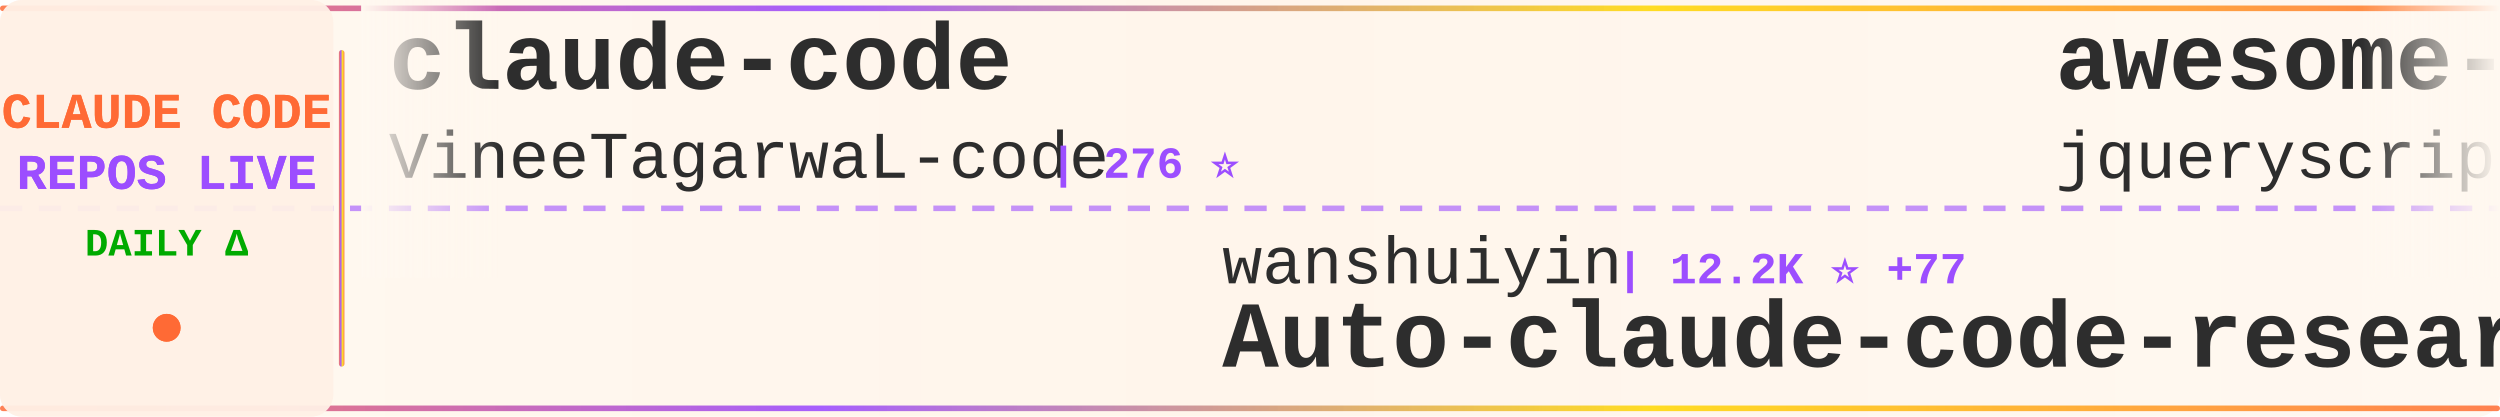
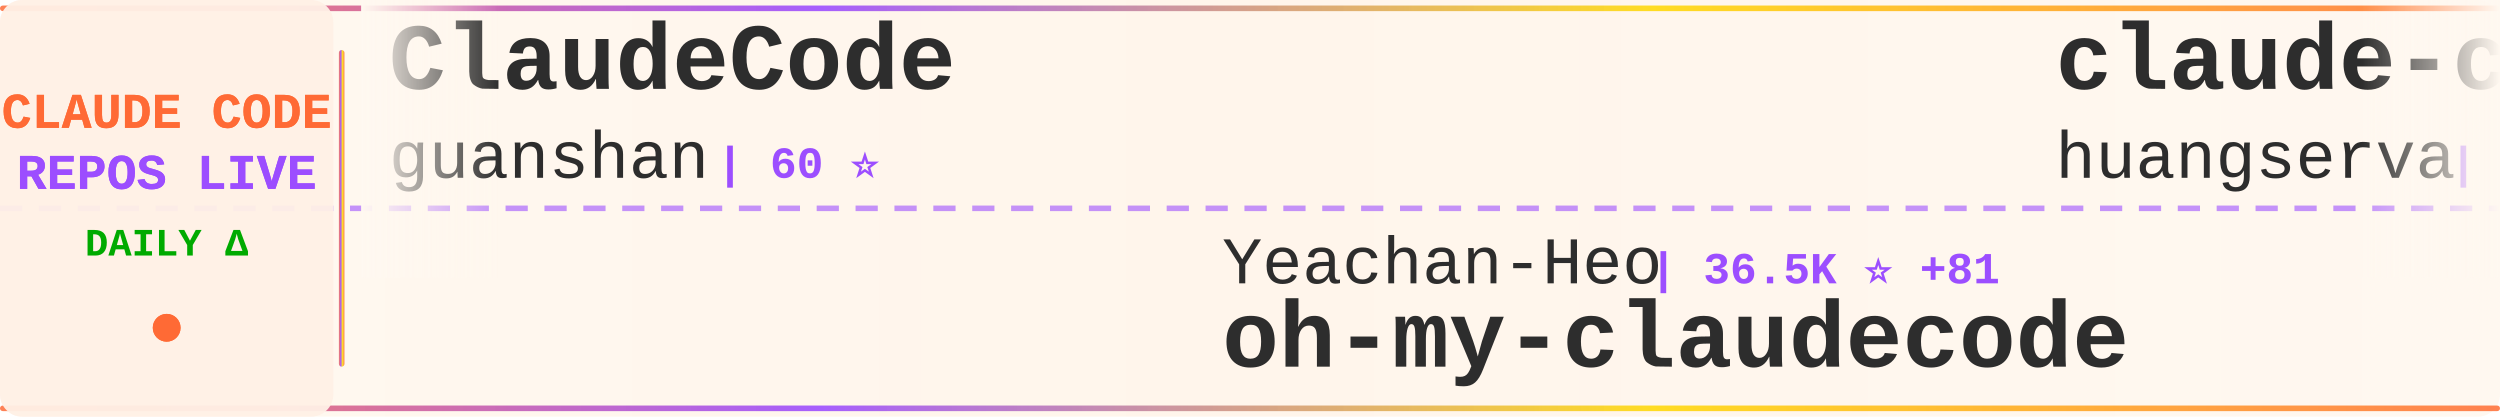
<svg xmlns="http://www.w3.org/2000/svg" width="900" height="150">
  <defs>
    <linearGradient id="tickerBg" x1="0%" y1="0%" x2="100%" y2="0%">
      <stop offset="0%" style="stop-color:#fff8f0;stop-opacity:0.98" />
      <stop offset="50%" style="stop-color:#fff5eb;stop-opacity:1" />
      <stop offset="100%" style="stop-color:#fff8f0;stop-opacity:0.98" />
    </linearGradient>
    <linearGradient id="borderGrad" x1="0%" y1="0%" x2="100%" y2="0%">
      <stop offset="0%" style="stop-color:#FF6B35;stop-opacity:0.85">
        <animate attributeName="stop-opacity" values="0.85;1;0.85" dur="2s" repeatCount="indefinite" />
      </stop>
      <stop offset="33%" style="stop-color:#9C4EFF;stop-opacity:0.9">
        <animate attributeName="stop-opacity" values="0.9;1;0.9" dur="2.2s" repeatCount="indefinite" />
      </stop>
      <stop offset="66%" style="stop-color:#FFD700;stop-opacity:0.85">
        <animate attributeName="stop-opacity" values="0.85;1;0.85" dur="1.8s" repeatCount="indefinite" />
      </stop>
      <stop offset="100%" style="stop-color:#FF6B35;stop-opacity:0.85">
        <animate attributeName="stop-opacity" values="0.85;1;0.85" dur="2s" repeatCount="indefinite" />
      </stop>
    </linearGradient>
    <filter id="textGlow">
      <feGaussianBlur stdDeviation="0.15" result="coloredBlur" />
      <feMerge>
        <feMergeNode in="coloredBlur" />
        <feMergeNode in="SourceGraphic" />
      </feMerge>
    </filter>
    <filter id="metricGlow">
      <feGaussianBlur stdDeviation="0.2" result="coloredBlur" />
      <feMerge>
        <feMergeNode in="coloredBlur" />
        <feMergeNode in="SourceGraphic" />
      </feMerge>
    </filter>
    <linearGradient id="leftFade" x1="0%" y1="0%" x2="100%" y2="0%">
      <stop offset="0%" style="stop-color:#fff8f0;stop-opacity:1" />
      <stop offset="100%" style="stop-color:#fff8f0;stop-opacity:0" />
    </linearGradient>
    <linearGradient id="rightFade" x1="0%" y1="0%" x2="100%" y2="0%">
      <stop offset="0%" style="stop-color:#fff8f0;stop-opacity:0" />
      <stop offset="100%" style="stop-color:#fff8f0;stop-opacity:1" />
    </linearGradient>
  </defs>
  <rect width="900" height="150" fill="url(#tickerBg)" rx="8" />
  <rect x="0" y="2" width="900" height="2" fill="url(#borderGrad)" rx="1" />
  <rect x="0" y="146" width="900" height="2" fill="url(#borderGrad)" rx="1" />
  <line x1="0" y1="75" x2="900" y2="75" stroke="#9C4EFF" stroke-width="2" stroke-dasharray="8 6" opacity="0.6" />
  <rect x="0" y="0" width="120" height="150" fill="#fff0e6" opacity="0.95" rx="8" />
  <text x="60" y="46" font-family="'Courier New', monospace" font-size="18" font-weight="bold" fill="#FF6B35" text-anchor="middle" filter="url(#textGlow)">
    CLAUDE CODE
  </text>
  <text x="60" y="68" font-family="'Courier New', monospace" font-size="18" font-weight="bold" fill="#9C4EFF" text-anchor="middle" filter="url(#textGlow)">
    REPOS LIVE
  </text>
  <text x="60" y="92" font-family="'Courier New', monospace" font-size="14" font-weight="bold" fill="#00aa00" text-anchor="middle">
    DAILY Δ
  </text>
  <circle cx="60" cy="118" r="5" fill="#FF6B35" filter="url(#metricGlow)">
    <animate attributeName="r" values="4;6;4" dur="1.5s" repeatCount="indefinite" />
    <animate attributeName="opacity" values="0.6;1;0.6" dur="1.5s" repeatCount="indefinite" />
  </circle>
  <rect x="122" y="18" width="2" height="114" fill="url(#borderGrad)" rx="1" />
  <clipPath id="tickerClip">
    <rect x="130" y="0" width="770" height="150" />
  </clipPath>
  <g clip-path="url(#tickerClip)">
    <g id="tickerItems">
      <animateTransform attributeName="transform" attributeType="XML" type="translate" from="0 0" to="-3000 0" dur="54s" repeatCount="indefinite" />
      <g transform="translate(0, 0)">
-         <text x="140" y="32" font-family="'Courier New', monospace" font-size="34" font-weight="bold" fill="#2d2d2d">claude-code</text>
-         <text x="140" y="64" font-family="'Courier New', monospace" font-size="24" font-weight="normal" fill="#2d2d2d" opacity="1.0">VineeTagarwaL-code</text>
-         <text x="378" y="64" font-family="'Courier New', monospace" font-size="16" font-weight="bold" fill="#9C4EFF"> | 276 ⭐</text>
+         <text x="140" y="32" font-family="'Courier New', monospace" font-size="34" font-weight="bold" fill="#2d2d2d">ClaudeCode</text>
+         <text x="140" y="64" font-family="'Courier New', monospace" font-size="24" font-weight="normal" fill="#2d2d2d" opacity="1.0">guanshan</text>
+         <text x="258" y="64" font-family="'Courier New', monospace" font-size="16" font-weight="bold" fill="#9C4EFF"> | 60 ⭐</text>
      </g>
      <g transform="translate(300, 0)">
-         <text x="140" y="102" font-family="'Courier New', monospace" font-size="24" font-weight="normal" fill="#2d2d2d" opacity="1.0">wanshuiyin</text>
-         <text x="282" y="102" font-family="'Courier New', monospace" font-size="16" font-weight="bold" fill="#9C4EFF"> | 12.2K ⭐ +77</text>
-         <text x="140" y="132" font-family="'Courier New', monospace" font-size="34" font-weight="bold" fill="#2d2d2d">Auto-claude-code-researc...</text>
+         <text x="140" y="102" font-family="'Courier New', monospace" font-size="24" font-weight="normal" fill="#2d2d2d" opacity="1.0">Yeachan-Heo</text>
+         <text x="294" y="102" font-family="'Courier New', monospace" font-size="16" font-weight="bold" fill="#9C4EFF"> | 36.5K ⭐ +81</text>
+         <text x="140" y="132" font-family="'Courier New', monospace" font-size="34" font-weight="bold" fill="#2d2d2d">oh-my-claudecode</text>
      </g>
      <g transform="translate(600, 0)">
-         <text x="140" y="32" font-family="'Courier New', monospace" font-size="34" font-weight="bold" fill="#2d2d2d">awesome-claude-code</text>
-         <text x="140" y="64" font-family="'Courier New', monospace" font-size="24" font-weight="normal" fill="#2d2d2d" opacity="1.0">jqueryscript</text>
-         <text x="306" y="64" font-family="'Courier New', monospace" font-size="16" font-weight="bold" fill="#9C4EFF"> | 425 ⭐ +2</text>
+         <text x="140" y="32" font-family="'Courier New', monospace" font-size="34" font-weight="bold" fill="#2d2d2d">claude-code-cli</text>
+         <text x="140" y="64" font-family="'Courier New', monospace" font-size="24" font-weight="normal" fill="#2d2d2d" opacity="1.0">huangserva</text>
+         <text x="282" y="64" font-family="'Courier New', monospace" font-size="16" font-weight="bold" fill="#9C4EFF"> | 604 ⭐</text>
      </g>
      <g transform="translate(900, 0)">
-         <text x="140" y="102" font-family="'Courier New', monospace" font-size="24" font-weight="normal" fill="#2d2d2d" opacity="1.0">centminmod</text>
-         <text x="282" y="102" font-family="'Courier New', monospace" font-size="16" font-weight="bold" fill="#9C4EFF"> | 2.4K ⭐ +1</text>
-         <text x="140" y="132" font-family="'Courier New', monospace" font-size="34" font-weight="bold" fill="#2d2d2d">my-claude-code-setup</text>
+         <text x="140" y="102" font-family="'Courier New', monospace" font-size="24" font-weight="normal" fill="#2d2d2d" opacity="1.0">777genius</text>
+         <text x="270" y="102" font-family="'Courier New', monospace" font-size="16" font-weight="bold" fill="#9C4EFF"> | 916 ⭐</text>
+         <text x="140" y="132" font-family="'Courier New', monospace" font-size="34" font-weight="bold" fill="#2d2d2d">claude-code-source-code</text>
      </g>
      <g transform="translate(1200, 0)">
-         <text x="140" y="32" font-family="'Courier New', monospace" font-size="34" font-weight="bold" fill="#2d2d2d">claude-code-pm-course</text>
-         <text x="140" y="64" font-family="'Courier New', monospace" font-size="24" font-weight="normal" fill="#2d2d2d" opacity="1.0">carlvellotti</text>
-         <text x="306" y="64" font-family="'Courier New', monospace" font-size="16" font-weight="bold" fill="#9C4EFF"> | 2.1K ⭐ +2</text>
+         <text x="140" y="32" font-family="'Courier New', monospace" font-size="34" font-weight="bold" fill="#2d2d2d">claude_code_src</text>
+         <text x="140" y="64" font-family="'Courier New', monospace" font-size="24" font-weight="normal" fill="#2d2d2d" opacity="1.0">ponponon</text>
+         <text x="258" y="64" font-family="'Courier New', monospace" font-size="16" font-weight="bold" fill="#9C4EFF"> | 2.3K ⭐</text>
      </g>
      <g transform="translate(1500, 0)">
-         <text x="140" y="102" font-family="'Courier New', monospace" font-size="24" font-weight="normal" fill="#2d2d2d" opacity="1.0">multica-ai</text>
-         <text x="282" y="102" font-family="'Courier New', monospace" font-size="16" font-weight="bold" fill="#9C4EFF"> | 176.4K ⭐ +817</text>
-         <text x="140" y="132" font-family="'Courier New', monospace" font-size="34" font-weight="bold" fill="#2d2d2d">andrej-karpathy-skills</text>
+         <text x="140" y="102" font-family="'Courier New', monospace" font-size="24" font-weight="normal" fill="#2d2d2d" opacity="1.0">davila7</text>
+         <text x="246" y="102" font-family="'Courier New', monospace" font-size="16" font-weight="bold" fill="#9C4EFF"> | 28.1K ⭐ +28</text>
+         <text x="140" y="132" font-family="'Courier New', monospace" font-size="34" font-weight="bold" fill="#2d2d2d">claude-code-templates</text>
      </g>
      <g transform="translate(1800, 0)">
-         <text x="140" y="32" font-family="'Courier New', monospace" font-size="34" font-weight="bold" fill="#2d2d2d">claude-code-reverse</text>
-         <text x="140" y="64" font-family="'Courier New', monospace" font-size="24" font-weight="normal" fill="#2d2d2d" opacity="1.0">Yuyz0112</text>
-         <text x="258" y="64" font-family="'Courier New', monospace" font-size="16" font-weight="bold" fill="#9C4EFF"> | 2.4K ⭐ +1</text>
+         <text x="140" y="32" font-family="'Courier New', monospace" font-size="34" font-weight="bold" fill="#2d2d2d">claude-code-tudou</text>
+         <text x="140" y="64" font-family="'Courier New', monospace" font-size="24" font-weight="normal" fill="#2d2d2d" opacity="1.0">AICoderTudou</text>
+         <text x="306" y="64" font-family="'Courier New', monospace" font-size="16" font-weight="bold" fill="#9C4EFF"> | 500 ⭐</text>
      </g>
      <g transform="translate(2100, 0)">
-         <text x="140" y="102" font-family="'Courier New', monospace" font-size="24" font-weight="normal" fill="#2d2d2d" opacity="1.0">FlorianBruniaux</text>
-         <text x="342" y="102" font-family="'Courier New', monospace" font-size="16" font-weight="bold" fill="#9C4EFF"> | 5.1K ⭐ +28</text>
-         <text x="140" y="132" font-family="'Courier New', monospace" font-size="34" font-weight="bold" fill="#2d2d2d">claude-code-ultimate-gui...</text>
+         <text x="140" y="102" font-family="'Courier New', monospace" font-size="24" font-weight="normal" fill="#2d2d2d" opacity="1.0">luyao618</text>
+         <text x="258" y="102" font-family="'Courier New', monospace" font-size="16" font-weight="bold" fill="#9C4EFF"> | 1.5K ⭐ +4</text>
+         <text x="140" y="132" font-family="'Courier New', monospace" font-size="34" font-weight="bold" fill="#2d2d2d">Claude-Code-Source-Study</text>
      </g>
      <g transform="translate(2400, 0)">
-         <text x="140" y="32" font-family="'Courier New', monospace" font-size="34" font-weight="bold" fill="#2d2d2d">claude-code</text>
-         <text x="140" y="64" font-family="'Courier New', monospace" font-size="24" font-weight="normal" fill="#2d2d2d" opacity="1.0">mehmoodosman</text>
-         <text x="306" y="64" font-family="'Courier New', monospace" font-size="16" font-weight="bold" fill="#9C4EFF"> | 167 ⭐</text>
+         <text x="140" y="32" font-family="'Courier New', monospace" font-size="34" font-weight="bold" fill="#2d2d2d">claude-code-best-practic...</text>
+         <text x="140" y="64" font-family="'Courier New', monospace" font-size="24" font-weight="normal" fill="#2d2d2d" opacity="1.0">shanraisshan</text>
+         <text x="306" y="64" font-family="'Courier New', monospace" font-size="16" font-weight="bold" fill="#9C4EFF"> | 57.9K ⭐ +139</text>
      </g>
      <g transform="translate(2700, 0)">
-         <text x="140" y="102" font-family="'Courier New', monospace" font-size="24" font-weight="normal" fill="#2d2d2d" opacity="1.0">oboard</text>
-         <text x="234" y="102" font-family="'Courier New', monospace" font-size="16" font-weight="bold" fill="#9C4EFF"> | 3.2K ⭐ +2</text>
-         <text x="140" y="132" font-family="'Courier New', monospace" font-size="34" font-weight="bold" fill="#2d2d2d">claude-code-rev</text>
+         <text x="140" y="102" font-family="'Courier New', monospace" font-size="24" font-weight="normal" fill="#2d2d2d" opacity="1.0">anthropics</text>
+         <text x="282" y="102" font-family="'Courier New', monospace" font-size="16" font-weight="bold" fill="#9C4EFF"> | 8.0K ⭐ +18</text>
+         <text x="140" y="132" font-family="'Courier New', monospace" font-size="34" font-weight="bold" fill="#2d2d2d">claude-code-action</text>
      </g>
      <g transform="translate(3000, 0)">
-         <text x="140" y="32" font-family="'Courier New', monospace" font-size="34" font-weight="bold" fill="#2d2d2d">claude-code</text>
-         <text x="140" y="64" font-family="'Courier New', monospace" font-size="24" font-weight="normal" fill="#2d2d2d" opacity="1.0">VineeTagarwaL-code</text>
-         <text x="378" y="64" font-family="'Courier New', monospace" font-size="16" font-weight="bold" fill="#9C4EFF"> | 276 ⭐</text>
+         <text x="140" y="32" font-family="'Courier New', monospace" font-size="34" font-weight="bold" fill="#2d2d2d">ClaudeCode</text>
+         <text x="140" y="64" font-family="'Courier New', monospace" font-size="24" font-weight="normal" fill="#2d2d2d" opacity="1.0">guanshan</text>
+         <text x="258" y="64" font-family="'Courier New', monospace" font-size="16" font-weight="bold" fill="#9C4EFF"> | 60 ⭐</text>
      </g>
      <g transform="translate(3300, 0)">
-         <text x="140" y="102" font-family="'Courier New', monospace" font-size="24" font-weight="normal" fill="#2d2d2d" opacity="1.0">wanshuiyin</text>
-         <text x="282" y="102" font-family="'Courier New', monospace" font-size="16" font-weight="bold" fill="#9C4EFF"> | 12.2K ⭐ +77</text>
-         <text x="140" y="132" font-family="'Courier New', monospace" font-size="34" font-weight="bold" fill="#2d2d2d">Auto-claude-code-researc...</text>
+         <text x="140" y="102" font-family="'Courier New', monospace" font-size="24" font-weight="normal" fill="#2d2d2d" opacity="1.0">Yeachan-Heo</text>
+         <text x="294" y="102" font-family="'Courier New', monospace" font-size="16" font-weight="bold" fill="#9C4EFF"> | 36.5K ⭐ +81</text>
+         <text x="140" y="132" font-family="'Courier New', monospace" font-size="34" font-weight="bold" fill="#2d2d2d">oh-my-claudecode</text>
      </g>
      <g transform="translate(3600, 0)">
-         <text x="140" y="32" font-family="'Courier New', monospace" font-size="34" font-weight="bold" fill="#2d2d2d">awesome-claude-code</text>
-         <text x="140" y="64" font-family="'Courier New', monospace" font-size="24" font-weight="normal" fill="#2d2d2d" opacity="1.0">jqueryscript</text>
-         <text x="306" y="64" font-family="'Courier New', monospace" font-size="16" font-weight="bold" fill="#9C4EFF"> | 425 ⭐ +2</text>
+         <text x="140" y="32" font-family="'Courier New', monospace" font-size="34" font-weight="bold" fill="#2d2d2d">claude-code-cli</text>
+         <text x="140" y="64" font-family="'Courier New', monospace" font-size="24" font-weight="normal" fill="#2d2d2d" opacity="1.0">huangserva</text>
+         <text x="282" y="64" font-family="'Courier New', monospace" font-size="16" font-weight="bold" fill="#9C4EFF"> | 604 ⭐</text>
      </g>
      <g transform="translate(3900, 0)">
-         <text x="140" y="102" font-family="'Courier New', monospace" font-size="24" font-weight="normal" fill="#2d2d2d" opacity="1.0">centminmod</text>
-         <text x="282" y="102" font-family="'Courier New', monospace" font-size="16" font-weight="bold" fill="#9C4EFF"> | 2.4K ⭐ +1</text>
-         <text x="140" y="132" font-family="'Courier New', monospace" font-size="34" font-weight="bold" fill="#2d2d2d">my-claude-code-setup</text>
+         <text x="140" y="102" font-family="'Courier New', monospace" font-size="24" font-weight="normal" fill="#2d2d2d" opacity="1.0">777genius</text>
+         <text x="270" y="102" font-family="'Courier New', monospace" font-size="16" font-weight="bold" fill="#9C4EFF"> | 916 ⭐</text>
+         <text x="140" y="132" font-family="'Courier New', monospace" font-size="34" font-weight="bold" fill="#2d2d2d">claude-code-source-code</text>
      </g>
    </g>
  </g>
  <rect x="130" y="0" width="50" height="100" fill="url(#leftFade)" />
  <rect x="850" y="0" width="50" height="100" fill="url(#rightFade)" />
</svg>
